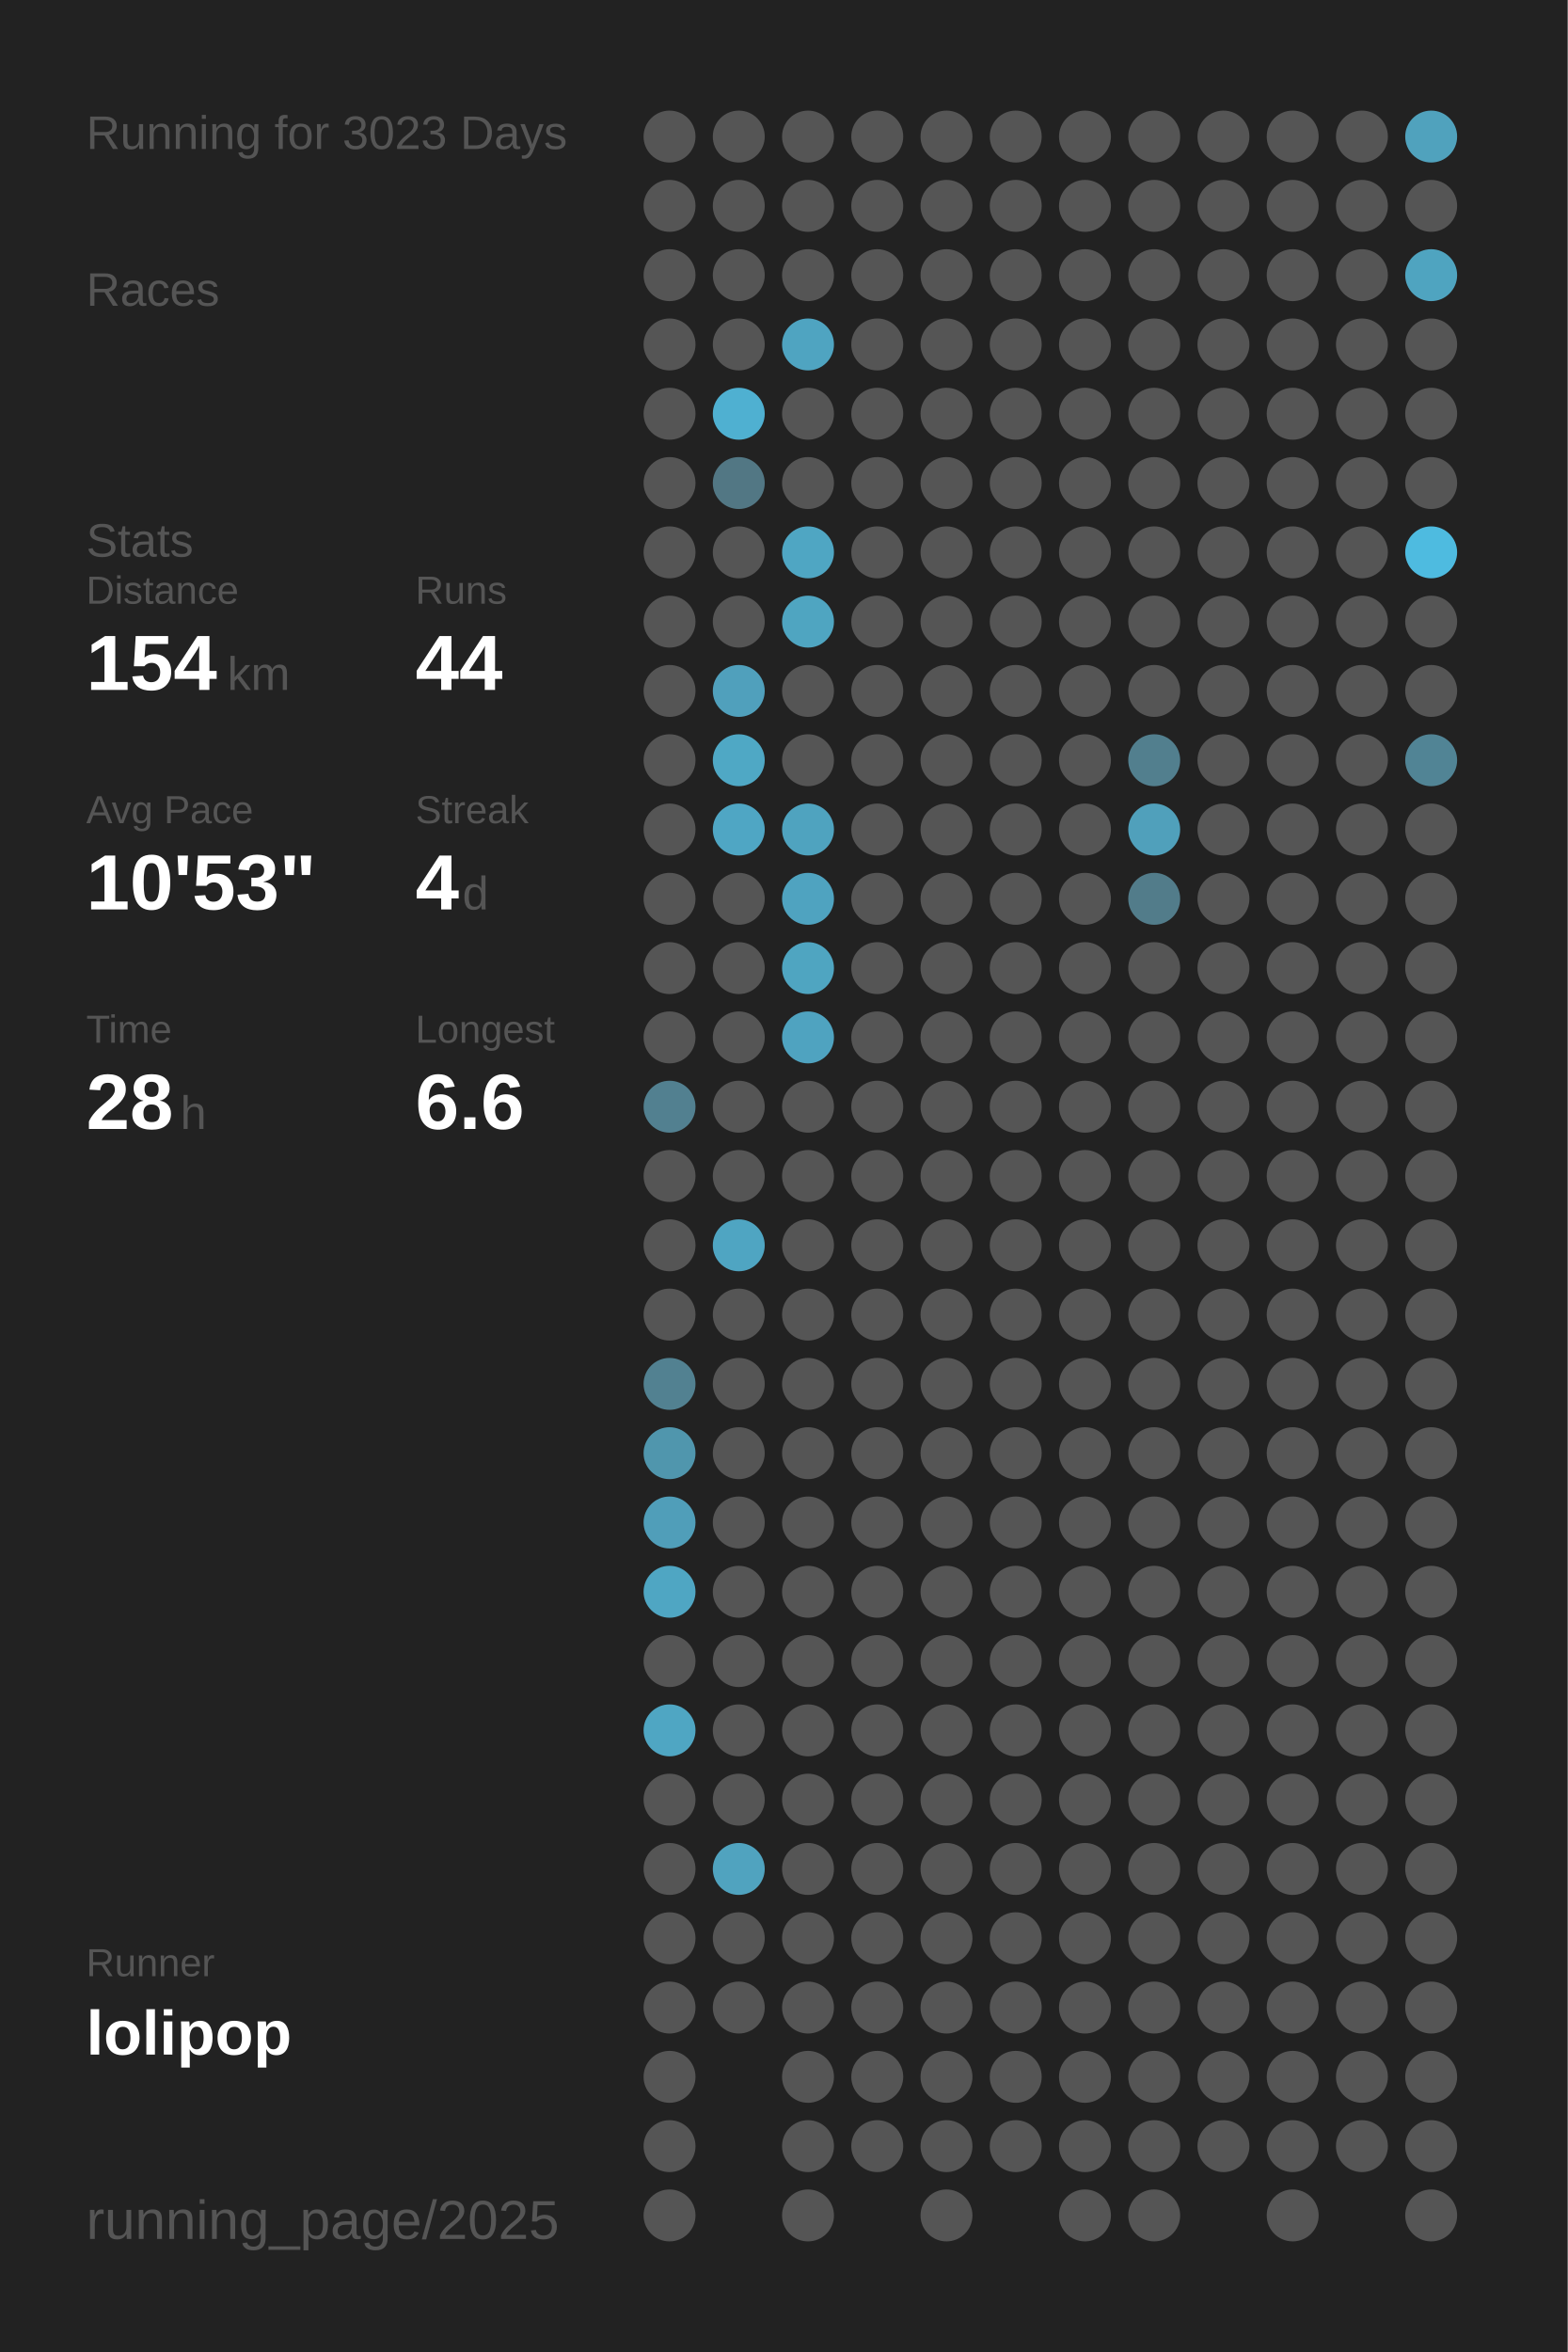
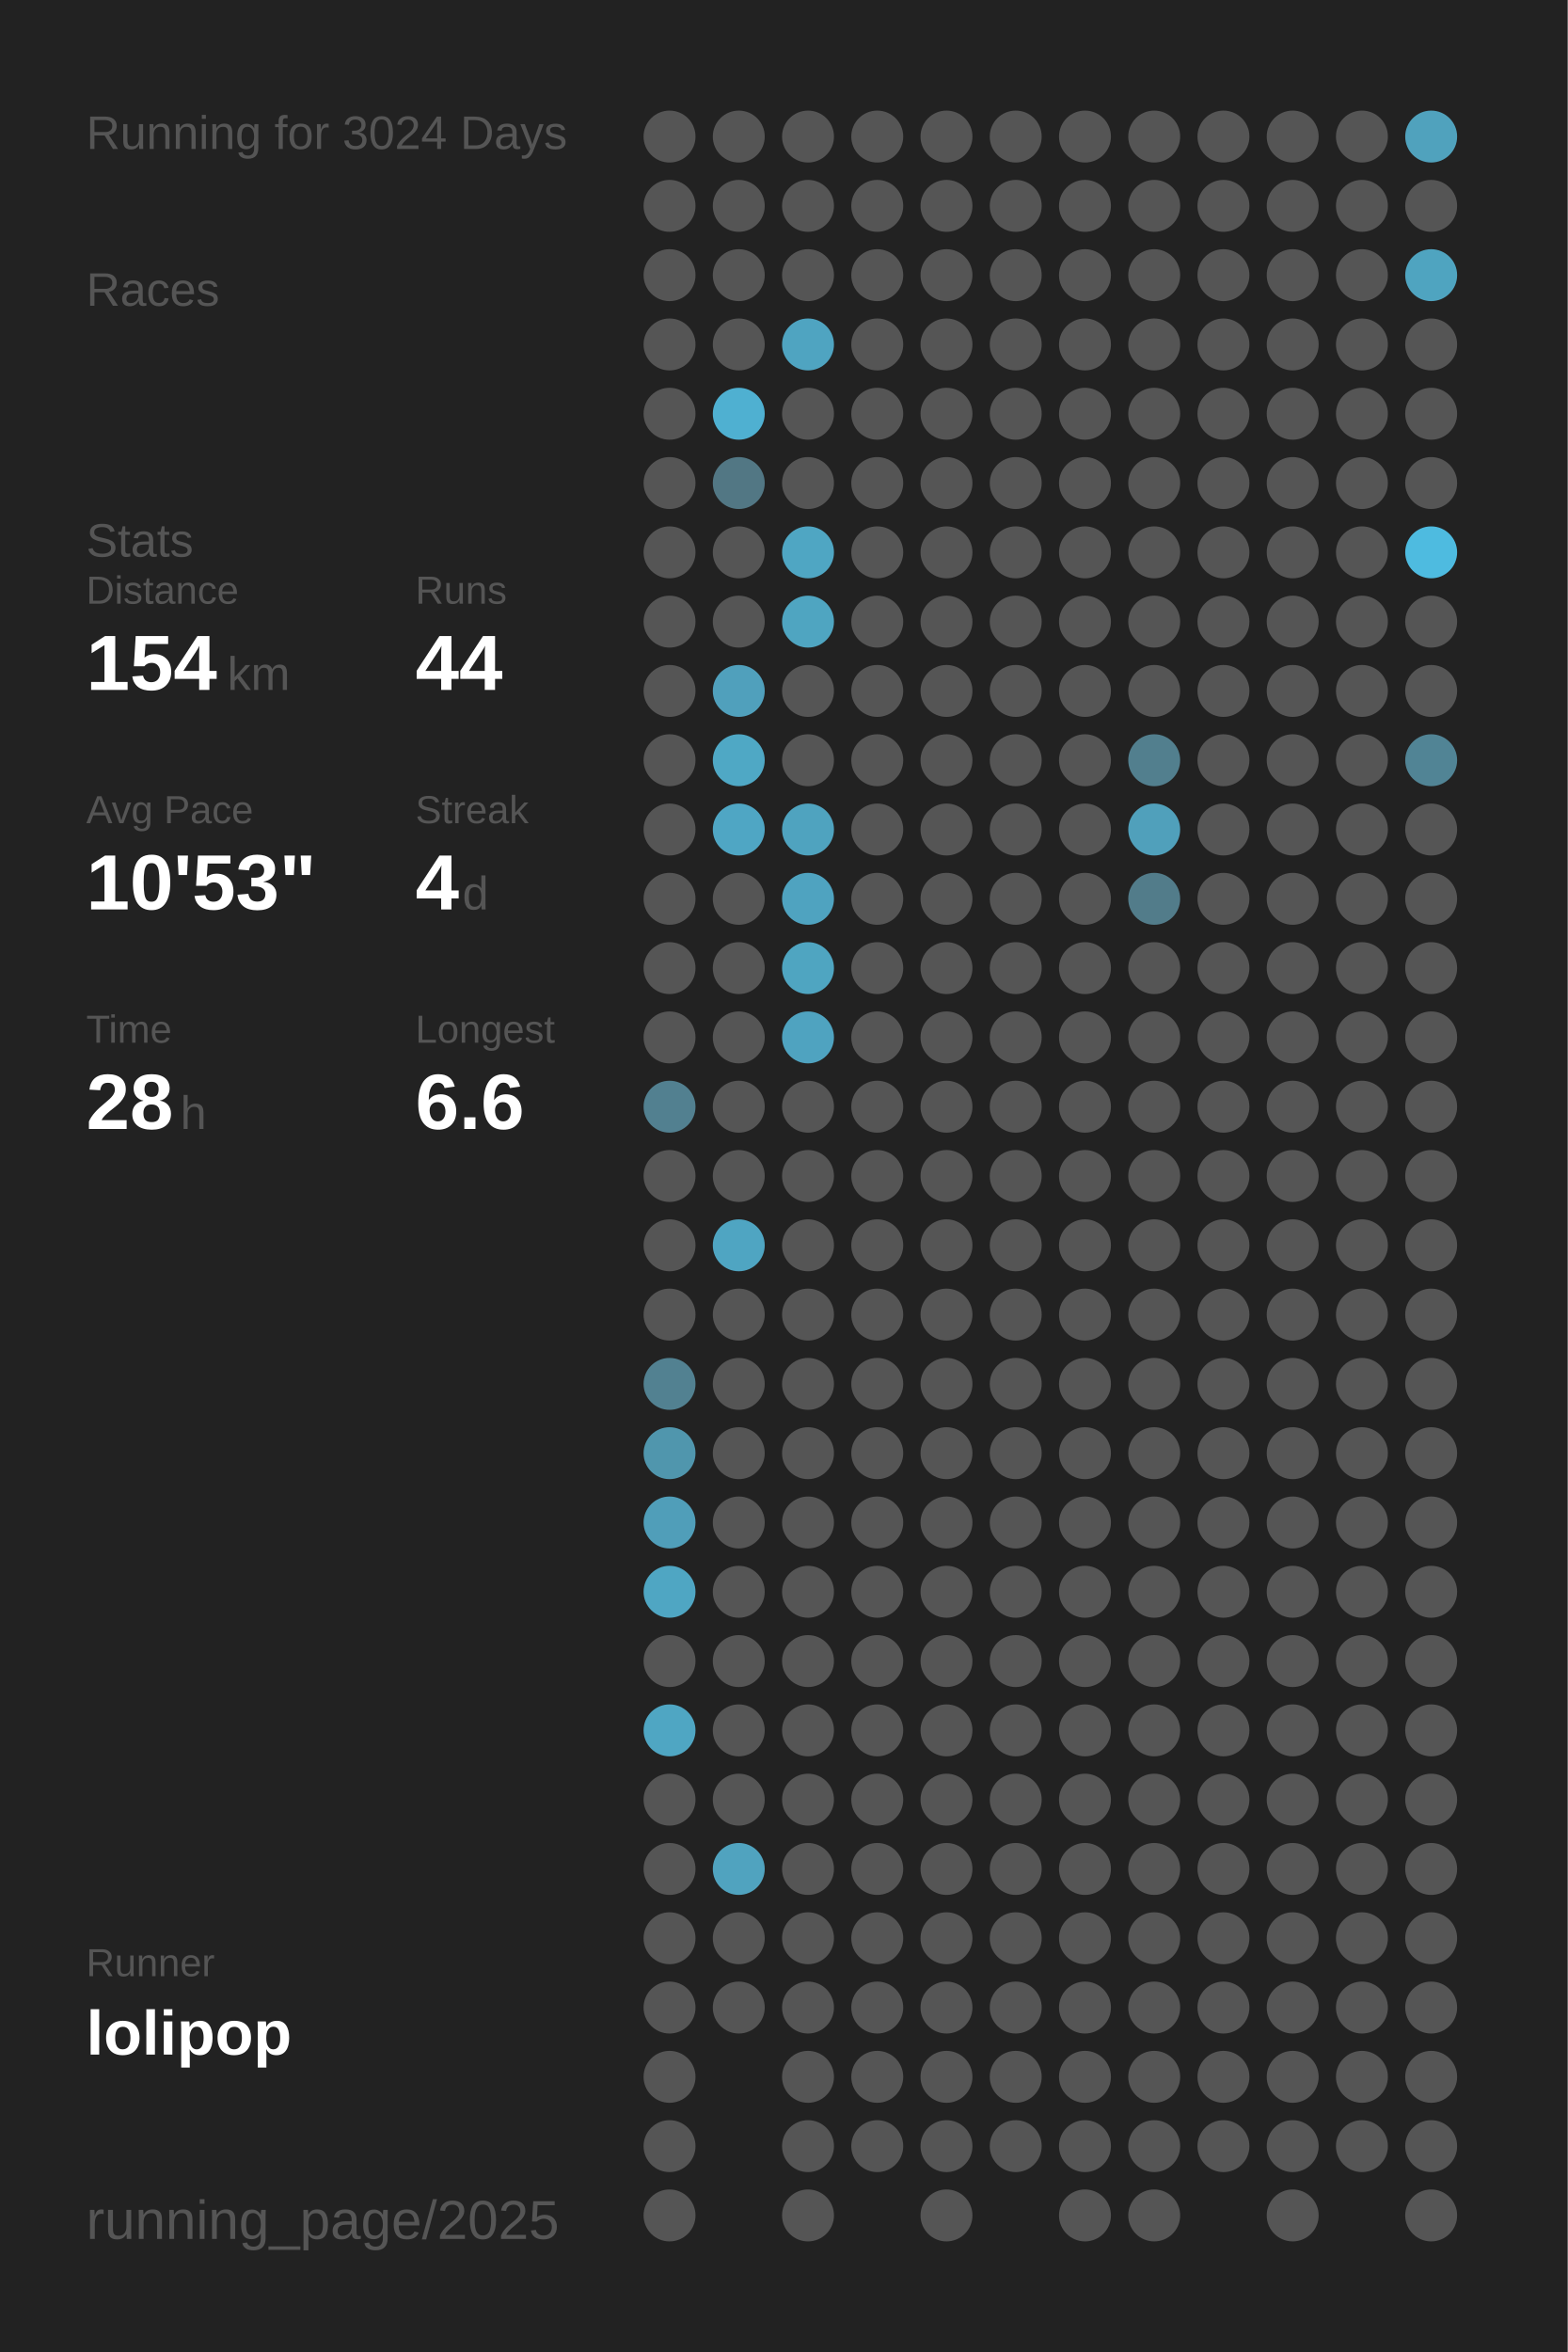
<svg xmlns="http://www.w3.org/2000/svg" baseProfile="full" height="300mm" version="1.1" viewBox="0,0,200,300" width="200mm">
  <defs />
  <rect fill="#222222" height="300" width="200" x="0" y="0" />
-   <text fill="#555555" style="font-size:6px; font-family:Arial;" x="11" y="19">Running for 3023 Days</text>
+   <text fill="#555555" style="font-size:6px; font-family:Arial;" x="11" y="19">Running for 3024 Days</text>
  <text fill="#555555" style="font-size:6px; font-family:Arial;" x="11" y="39">Races</text>
  <text fill="#555555" style="font-size:6px; font-family:Arial;" x="11" y="71">Stats</text>
  <text fill="#555555" style="font-size:5px; font-family:Arial;" x="11" y="77">Distance</text>
  <text fill="#FFFFFF" style="font-size:10px; font-family:Arial; font-weight:bold;" x="11" y="88">154</text>
  <text fill="#555555" style="font-size:6px; font-family:Arial;" x="29" y="88">km</text>
  <text fill="#555555" style="font-size:5px; font-family:Arial;" x="53" y="77">Runs</text>
  <text fill="#FFFFFF" style="font-size:10px; font-family:Arial; font-weight:bold;" x="53" y="88">44</text>
  <text fill="#555555" style="font-size:5px; font-family:Arial;" x="11" y="105">Avg Pace</text>
  <text fill="#FFFFFF" style="font-size:10px; font-family:Arial; font-weight:bold;" x="11" y="116">10'53"</text>
  <text fill="#555555" style="font-size:5px; font-family:Arial;" x="53" y="105">Streak</text>
  <text fill="#FFFFFF" style="font-size:10px; font-family:Arial; font-weight:bold;" x="53" y="116">4</text>
  <text fill="#555555" style="font-size:6px; font-family:Arial;" x="59" y="116">d</text>
  <text fill="#555555" style="font-size:5px; font-family:Arial;" x="11" y="133">Time</text>
  <text fill="#FFFFFF" style="font-size:10px; font-family:Arial; font-weight:bold;" x="11" y="144">28</text>
  <text fill="#555555" style="font-size:6px; font-family:Arial;" x="23" y="144">h</text>
  <text fill="#555555" style="font-size:5px; font-family:Arial;" x="53" y="133">Longest</text>
  <text fill="#FFFFFF" style="font-size:10px; font-family:Arial; font-weight:bold;" x="53" y="144">6.6</text>
  <text fill="#555555" style="font-size:5px; font-family:Arial;" x="11" y="252.065">Runner</text>
  <text fill="#FFFFFF" style="font-size:8px; font-family:Arial; font-weight:bold;" x="11" y="262.065">lolipop</text>
  <text fill="#555555" style="font-size:7px; font-family:Arial;" x="11" y="285.581">running_page/2025</text>
  <circle cx="85.417" cy="17.419" fill="#555555" r="3.312" />
  <circle cx="85.417" cy="26.258" fill="#555555" r="3.312" />
  <circle cx="85.417" cy="35.097" fill="#555555" r="3.312" />
  <circle cx="85.417" cy="43.935" fill="#555555" r="3.312" />
  <circle cx="85.417" cy="52.774" fill="#555555" r="3.312" />
  <circle cx="85.417" cy="61.613" fill="#555555" r="3.312" />
  <circle cx="85.417" cy="70.452" fill="#555555" r="3.312" />
  <circle cx="85.417" cy="79.29" fill="#555555" r="3.312" />
  <circle cx="85.417" cy="88.129" fill="#555555" r="3.312" />
  <circle cx="85.417" cy="96.968" fill="#555555" r="3.312" />
  <circle cx="85.417" cy="105.806" fill="#555555" r="3.312" />
  <circle cx="85.417" cy="114.645" fill="#555555" r="3.312" />
  <circle cx="85.417" cy="123.484" fill="#555555" r="3.312" />
  <circle cx="85.417" cy="132.323" fill="#555555" r="3.312" />
  <circle cx="85.417" cy="141.161" fill="#528090" r="3.312" />
  <circle cx="85.417" cy="150" fill="#555555" r="3.312" />
  <circle cx="85.417" cy="158.839" fill="#555555" r="3.312" />
  <circle cx="85.417" cy="167.677" fill="#555555" r="3.312" />
  <circle cx="85.417" cy="176.516" fill="#528191" r="3.312" />
  <circle cx="85.417" cy="185.355" fill="#5096ad" r="3.312" />
  <circle cx="85.417" cy="194.194" fill="#509eb9" r="3.312" />
  <circle cx="85.417" cy="203.032" fill="#4fa6c3" r="3.312" />
  <circle cx="85.417" cy="211.871" fill="#555555" r="3.312" />
  <circle cx="85.417" cy="220.71" fill="#4fa6c3" r="3.312" />
  <circle cx="85.417" cy="229.548" fill="#555555" r="3.312" />
  <circle cx="85.417" cy="238.387" fill="#555555" r="3.312" />
  <circle cx="85.417" cy="247.226" fill="#555555" r="3.312" />
  <circle cx="85.417" cy="256.065" fill="#555555" r="3.312" />
  <circle cx="85.417" cy="264.903" fill="#555555" r="3.312" />
  <circle cx="85.417" cy="273.742" fill="#555555" r="3.312" />
  <circle cx="85.417" cy="282.581" fill="#555555" r="3.312" />
  <circle cx="94.25" cy="17.419" fill="#555555" r="3.312" />
  <circle cx="94.25" cy="26.258" fill="#555555" r="3.312" />
  <circle cx="94.25" cy="35.097" fill="#555555" r="3.312" />
  <circle cx="94.25" cy="43.935" fill="#555555" r="3.312" />
  <circle cx="94.25" cy="52.774" fill="#4fb0d1" r="3.312" />
  <circle cx="94.25" cy="61.613" fill="#527784" r="3.312" />
  <circle cx="94.25" cy="70.452" fill="#555555" r="3.312" />
  <circle cx="94.25" cy="79.29" fill="#555555" r="3.312" />
  <circle cx="94.25" cy="88.129" fill="#50a0bc" r="3.312" />
  <circle cx="94.25" cy="96.968" fill="#4fa8c5" r="3.312" />
  <circle cx="94.25" cy="105.806" fill="#4fa6c4" r="3.312" />
  <circle cx="94.25" cy="114.645" fill="#555555" r="3.312" />
  <circle cx="94.25" cy="123.484" fill="#555555" r="3.312" />
  <circle cx="94.25" cy="132.323" fill="#555555" r="3.312" />
  <circle cx="94.25" cy="141.161" fill="#555555" r="3.312" />
  <circle cx="94.25" cy="150" fill="#555555" r="3.312" />
  <circle cx="94.25" cy="158.839" fill="#4fa5c2" r="3.312" />
  <circle cx="94.25" cy="167.677" fill="#555555" r="3.312" />
  <circle cx="94.25" cy="176.516" fill="#555555" r="3.312" />
  <circle cx="94.25" cy="185.355" fill="#555555" r="3.312" />
  <circle cx="94.25" cy="194.194" fill="#555555" r="3.312" />
  <circle cx="94.25" cy="203.032" fill="#555555" r="3.312" />
  <circle cx="94.25" cy="211.871" fill="#555555" r="3.312" />
  <circle cx="94.25" cy="220.71" fill="#555555" r="3.312" />
  <circle cx="94.25" cy="229.548" fill="#555555" r="3.312" />
  <circle cx="94.25" cy="238.387" fill="#50a3bf" r="3.312" />
  <circle cx="94.25" cy="247.226" fill="#555555" r="3.312" />
  <circle cx="94.25" cy="256.065" fill="#555555" r="3.312" />
  <circle cx="103.083" cy="17.419" fill="#555555" r="3.312" />
  <circle cx="103.083" cy="26.258" fill="#555555" r="3.312" />
  <circle cx="103.083" cy="35.097" fill="#555555" r="3.312" />
  <circle cx="103.083" cy="43.935" fill="#4fa4c1" r="3.312" />
  <circle cx="103.083" cy="52.774" fill="#555555" r="3.312" />
  <circle cx="103.083" cy="61.613" fill="#555555" r="3.312" />
  <circle cx="103.083" cy="70.452" fill="#4fa6c3" r="3.312" />
  <circle cx="103.083" cy="79.29" fill="#4fa5c1" r="3.312" />
  <circle cx="103.083" cy="88.129" fill="#555555" r="3.312" />
  <circle cx="103.083" cy="96.968" fill="#555555" r="3.312" />
  <circle cx="103.083" cy="105.806" fill="#4fa3bf" r="3.312" />
  <circle cx="103.083" cy="114.645" fill="#4fa3c0" r="3.312" />
  <circle cx="103.083" cy="123.484" fill="#4fa5c1" r="3.312" />
  <circle cx="103.083" cy="132.323" fill="#4fa3c0" r="3.312" />
  <circle cx="103.083" cy="141.161" fill="#555555" r="3.312" />
  <circle cx="103.083" cy="150" fill="#555555" r="3.312" />
  <circle cx="103.083" cy="158.839" fill="#555555" r="3.312" />
  <circle cx="103.083" cy="167.677" fill="#555555" r="3.312" />
  <circle cx="103.083" cy="176.516" fill="#555555" r="3.312" />
  <circle cx="103.083" cy="185.355" fill="#555555" r="3.312" />
  <circle cx="103.083" cy="194.194" fill="#555555" r="3.312" />
  <circle cx="103.083" cy="203.032" fill="#555555" r="3.312" />
  <circle cx="103.083" cy="211.871" fill="#555555" r="3.312" />
  <circle cx="103.083" cy="220.71" fill="#555555" r="3.312" />
  <circle cx="103.083" cy="229.548" fill="#555555" r="3.312" />
  <circle cx="103.083" cy="238.387" fill="#555555" r="3.312" />
  <circle cx="103.083" cy="247.226" fill="#555555" r="3.312" />
  <circle cx="103.083" cy="256.065" fill="#555555" r="3.312" />
  <circle cx="103.083" cy="264.903" fill="#555555" r="3.312" />
  <circle cx="103.083" cy="273.742" fill="#555555" r="3.312" />
  <circle cx="103.083" cy="282.581" fill="#555555" r="3.312" />
  <circle cx="111.917" cy="17.419" fill="#555555" r="3.312" />
  <circle cx="111.917" cy="26.258" fill="#555555" r="3.312" />
  <circle cx="111.917" cy="35.097" fill="#555555" r="3.312" />
  <circle cx="111.917" cy="43.935" fill="#555555" r="3.312" />
  <circle cx="111.917" cy="52.774" fill="#555555" r="3.312" />
  <circle cx="111.917" cy="61.613" fill="#555555" r="3.312" />
  <circle cx="111.917" cy="70.452" fill="#555555" r="3.312" />
  <circle cx="111.917" cy="79.29" fill="#555555" r="3.312" />
  <circle cx="111.917" cy="88.129" fill="#555555" r="3.312" />
  <circle cx="111.917" cy="96.968" fill="#555555" r="3.312" />
  <circle cx="111.917" cy="105.806" fill="#555555" r="3.312" />
  <circle cx="111.917" cy="114.645" fill="#555555" r="3.312" />
  <circle cx="111.917" cy="123.484" fill="#555555" r="3.312" />
  <circle cx="111.917" cy="132.323" fill="#555555" r="3.312" />
  <circle cx="111.917" cy="141.161" fill="#555555" r="3.312" />
  <circle cx="111.917" cy="150" fill="#555555" r="3.312" />
  <circle cx="111.917" cy="158.839" fill="#555555" r="3.312" />
  <circle cx="111.917" cy="167.677" fill="#555555" r="3.312" />
  <circle cx="111.917" cy="176.516" fill="#555555" r="3.312" />
  <circle cx="111.917" cy="185.355" fill="#555555" r="3.312" />
  <circle cx="111.917" cy="194.194" fill="#555555" r="3.312" />
  <circle cx="111.917" cy="203.032" fill="#555555" r="3.312" />
  <circle cx="111.917" cy="211.871" fill="#555555" r="3.312" />
  <circle cx="111.917" cy="220.71" fill="#555555" r="3.312" />
  <circle cx="111.917" cy="229.548" fill="#555555" r="3.312" />
  <circle cx="111.917" cy="238.387" fill="#555555" r="3.312" />
  <circle cx="111.917" cy="247.226" fill="#555555" r="3.312" />
  <circle cx="111.917" cy="256.065" fill="#555555" r="3.312" />
  <circle cx="111.917" cy="264.903" fill="#555555" r="3.312" />
  <circle cx="111.917" cy="273.742" fill="#555555" r="3.312" />
  <circle cx="120.75" cy="17.419" fill="#555555" r="3.312" />
  <circle cx="120.75" cy="26.258" fill="#555555" r="3.312" />
  <circle cx="120.75" cy="35.097" fill="#555555" r="3.312" />
  <circle cx="120.75" cy="43.935" fill="#555555" r="3.312" />
  <circle cx="120.75" cy="52.774" fill="#555555" r="3.312" />
  <circle cx="120.75" cy="61.613" fill="#555555" r="3.312" />
  <circle cx="120.75" cy="70.452" fill="#555555" r="3.312" />
  <circle cx="120.75" cy="79.29" fill="#555555" r="3.312" />
  <circle cx="120.75" cy="88.129" fill="#555555" r="3.312" />
  <circle cx="120.75" cy="96.968" fill="#555555" r="3.312" />
  <circle cx="120.75" cy="105.806" fill="#555555" r="3.312" />
  <circle cx="120.75" cy="114.645" fill="#555555" r="3.312" />
  <circle cx="120.75" cy="123.484" fill="#555555" r="3.312" />
  <circle cx="120.75" cy="132.323" fill="#555555" r="3.312" />
  <circle cx="120.75" cy="141.161" fill="#555555" r="3.312" />
  <circle cx="120.75" cy="150" fill="#555555" r="3.312" />
  <circle cx="120.75" cy="158.839" fill="#555555" r="3.312" />
  <circle cx="120.75" cy="167.677" fill="#555555" r="3.312" />
  <circle cx="120.75" cy="176.516" fill="#555555" r="3.312" />
  <circle cx="120.75" cy="185.355" fill="#555555" r="3.312" />
  <circle cx="120.75" cy="194.194" fill="#555555" r="3.312" />
  <circle cx="120.75" cy="203.032" fill="#555555" r="3.312" />
  <circle cx="120.75" cy="211.871" fill="#555555" r="3.312" />
  <circle cx="120.75" cy="220.71" fill="#555555" r="3.312" />
  <circle cx="120.75" cy="229.548" fill="#555555" r="3.312" />
  <circle cx="120.75" cy="238.387" fill="#555555" r="3.312" />
  <circle cx="120.75" cy="247.226" fill="#555555" r="3.312" />
  <circle cx="120.75" cy="256.065" fill="#555555" r="3.312" />
  <circle cx="120.75" cy="264.903" fill="#555555" r="3.312" />
  <circle cx="120.75" cy="273.742" fill="#555555" r="3.312" />
  <circle cx="120.75" cy="282.581" fill="#555555" r="3.312" />
  <circle cx="129.583" cy="17.419" fill="#555555" r="3.312" />
  <circle cx="129.583" cy="26.258" fill="#555555" r="3.312" />
  <circle cx="129.583" cy="35.097" fill="#555555" r="3.312" />
  <circle cx="129.583" cy="43.935" fill="#555555" r="3.312" />
  <circle cx="129.583" cy="52.774" fill="#555555" r="3.312" />
  <circle cx="129.583" cy="61.613" fill="#555555" r="3.312" />
  <circle cx="129.583" cy="70.452" fill="#555555" r="3.312" />
  <circle cx="129.583" cy="79.29" fill="#555555" r="3.312" />
  <circle cx="129.583" cy="88.129" fill="#555555" r="3.312" />
  <circle cx="129.583" cy="96.968" fill="#555555" r="3.312" />
  <circle cx="129.583" cy="105.806" fill="#555555" r="3.312" />
  <circle cx="129.583" cy="114.645" fill="#555555" r="3.312" />
  <circle cx="129.583" cy="123.484" fill="#555555" r="3.312" />
  <circle cx="129.583" cy="132.323" fill="#555555" r="3.312" />
  <circle cx="129.583" cy="141.161" fill="#555555" r="3.312" />
  <circle cx="129.583" cy="150" fill="#555555" r="3.312" />
  <circle cx="129.583" cy="158.839" fill="#555555" r="3.312" />
  <circle cx="129.583" cy="167.677" fill="#555555" r="3.312" />
  <circle cx="129.583" cy="176.516" fill="#555555" r="3.312" />
  <circle cx="129.583" cy="185.355" fill="#555555" r="3.312" />
  <circle cx="129.583" cy="194.194" fill="#555555" r="3.312" />
  <circle cx="129.583" cy="203.032" fill="#555555" r="3.312" />
  <circle cx="129.583" cy="211.871" fill="#555555" r="3.312" />
  <circle cx="129.583" cy="220.71" fill="#555555" r="3.312" />
  <circle cx="129.583" cy="229.548" fill="#555555" r="3.312" />
  <circle cx="129.583" cy="238.387" fill="#555555" r="3.312" />
  <circle cx="129.583" cy="247.226" fill="#555555" r="3.312" />
  <circle cx="129.583" cy="256.065" fill="#555555" r="3.312" />
  <circle cx="129.583" cy="264.903" fill="#555555" r="3.312" />
  <circle cx="129.583" cy="273.742" fill="#555555" r="3.312" />
  <circle cx="138.417" cy="17.419" fill="#555555" r="3.312" />
  <circle cx="138.417" cy="26.258" fill="#555555" r="3.312" />
  <circle cx="138.417" cy="35.097" fill="#555555" r="3.312" />
  <circle cx="138.417" cy="43.935" fill="#555555" r="3.312" />
  <circle cx="138.417" cy="52.774" fill="#555555" r="3.312" />
  <circle cx="138.417" cy="61.613" fill="#555555" r="3.312" />
  <circle cx="138.417" cy="70.452" fill="#555555" r="3.312" />
  <circle cx="138.417" cy="79.29" fill="#555555" r="3.312" />
  <circle cx="138.417" cy="88.129" fill="#555555" r="3.312" />
  <circle cx="138.417" cy="96.968" fill="#555555" r="3.312" />
  <circle cx="138.417" cy="105.806" fill="#555555" r="3.312" />
  <circle cx="138.417" cy="114.645" fill="#555555" r="3.312" />
  <circle cx="138.417" cy="123.484" fill="#555555" r="3.312" />
  <circle cx="138.417" cy="132.323" fill="#555555" r="3.312" />
  <circle cx="138.417" cy="141.161" fill="#555555" r="3.312" />
  <circle cx="138.417" cy="150" fill="#555555" r="3.312" />
  <circle cx="138.417" cy="158.839" fill="#555555" r="3.312" />
  <circle cx="138.417" cy="167.677" fill="#555555" r="3.312" />
  <circle cx="138.417" cy="176.516" fill="#555555" r="3.312" />
  <circle cx="138.417" cy="185.355" fill="#555555" r="3.312" />
  <circle cx="138.417" cy="194.194" fill="#555555" r="3.312" />
  <circle cx="138.417" cy="203.032" fill="#555555" r="3.312" />
  <circle cx="138.417" cy="211.871" fill="#555555" r="3.312" />
  <circle cx="138.417" cy="220.71" fill="#555555" r="3.312" />
  <circle cx="138.417" cy="229.548" fill="#555555" r="3.312" />
  <circle cx="138.417" cy="238.387" fill="#555555" r="3.312" />
  <circle cx="138.417" cy="247.226" fill="#555555" r="3.312" />
  <circle cx="138.417" cy="256.065" fill="#555555" r="3.312" />
  <circle cx="138.417" cy="264.903" fill="#555555" r="3.312" />
  <circle cx="138.417" cy="273.742" fill="#555555" r="3.312" />
  <circle cx="138.417" cy="282.581" fill="#555555" r="3.312" />
  <circle cx="147.25" cy="17.419" fill="#555555" r="3.312" />
  <circle cx="147.25" cy="26.258" fill="#555555" r="3.312" />
  <circle cx="147.25" cy="35.097" fill="#555555" r="3.312" />
  <circle cx="147.25" cy="43.935" fill="#555555" r="3.312" />
  <circle cx="147.25" cy="52.774" fill="#555555" r="3.312" />
  <circle cx="147.25" cy="61.613" fill="#555555" r="3.312" />
  <circle cx="147.25" cy="70.452" fill="#555555" r="3.312" />
  <circle cx="147.25" cy="79.29" fill="#555555" r="3.312" />
  <circle cx="147.25" cy="88.129" fill="#555555" r="3.312" />
  <circle cx="147.25" cy="96.968" fill="#527f8e" r="3.312" />
  <circle cx="147.25" cy="105.806" fill="#50a0bb" r="3.312" />
  <circle cx="147.25" cy="114.645" fill="#527c8a" r="3.312" />
  <circle cx="147.25" cy="123.484" fill="#555555" r="3.312" />
  <circle cx="147.25" cy="132.323" fill="#555555" r="3.312" />
  <circle cx="147.25" cy="141.161" fill="#555555" r="3.312" />
  <circle cx="147.25" cy="150" fill="#555555" r="3.312" />
  <circle cx="147.25" cy="158.839" fill="#555555" r="3.312" />
  <circle cx="147.25" cy="167.677" fill="#555555" r="3.312" />
  <circle cx="147.25" cy="176.516" fill="#555555" r="3.312" />
  <circle cx="147.25" cy="185.355" fill="#555555" r="3.312" />
  <circle cx="147.25" cy="194.194" fill="#555555" r="3.312" />
  <circle cx="147.25" cy="203.032" fill="#555555" r="3.312" />
  <circle cx="147.25" cy="211.871" fill="#555555" r="3.312" />
  <circle cx="147.25" cy="220.71" fill="#555555" r="3.312" />
  <circle cx="147.25" cy="229.548" fill="#555555" r="3.312" />
  <circle cx="147.25" cy="238.387" fill="#555555" r="3.312" />
  <circle cx="147.25" cy="247.226" fill="#555555" r="3.312" />
  <circle cx="147.25" cy="256.065" fill="#555555" r="3.312" />
  <circle cx="147.25" cy="264.903" fill="#555555" r="3.312" />
  <circle cx="147.25" cy="273.742" fill="#555555" r="3.312" />
  <circle cx="147.25" cy="282.581" fill="#555555" r="3.312" />
  <circle cx="156.083" cy="17.419" fill="#555555" r="3.312" />
  <circle cx="156.083" cy="26.258" fill="#555555" r="3.312" />
  <circle cx="156.083" cy="35.097" fill="#555555" r="3.312" />
  <circle cx="156.083" cy="43.935" fill="#555555" r="3.312" />
  <circle cx="156.083" cy="52.774" fill="#555555" r="3.312" />
  <circle cx="156.083" cy="61.613" fill="#555555" r="3.312" />
  <circle cx="156.083" cy="70.452" fill="#555555" r="3.312" />
  <circle cx="156.083" cy="79.29" fill="#555555" r="3.312" />
  <circle cx="156.083" cy="88.129" fill="#555555" r="3.312" />
  <circle cx="156.083" cy="96.968" fill="#555555" r="3.312" />
  <circle cx="156.083" cy="105.806" fill="#555555" r="3.312" />
  <circle cx="156.083" cy="114.645" fill="#555555" r="3.312" />
  <circle cx="156.083" cy="123.484" fill="#555555" r="3.312" />
  <circle cx="156.083" cy="132.323" fill="#555555" r="3.312" />
  <circle cx="156.083" cy="141.161" fill="#555555" r="3.312" />
  <circle cx="156.083" cy="150" fill="#555555" r="3.312" />
  <circle cx="156.083" cy="158.839" fill="#555555" r="3.312" />
  <circle cx="156.083" cy="167.677" fill="#555555" r="3.312" />
  <circle cx="156.083" cy="176.516" fill="#555555" r="3.312" />
  <circle cx="156.083" cy="185.355" fill="#555555" r="3.312" />
  <circle cx="156.083" cy="194.194" fill="#555555" r="3.312" />
  <circle cx="156.083" cy="203.032" fill="#555555" r="3.312" />
  <circle cx="156.083" cy="211.871" fill="#555555" r="3.312" />
  <circle cx="156.083" cy="220.71" fill="#555555" r="3.312" />
  <circle cx="156.083" cy="229.548" fill="#555555" r="3.312" />
  <circle cx="156.083" cy="238.387" fill="#555555" r="3.312" />
  <circle cx="156.083" cy="247.226" fill="#555555" r="3.312" />
  <circle cx="156.083" cy="256.065" fill="#555555" r="3.312" />
  <circle cx="156.083" cy="264.903" fill="#555555" r="3.312" />
  <circle cx="156.083" cy="273.742" fill="#555555" r="3.312" />
  <circle cx="164.917" cy="17.419" fill="#555555" r="3.312" />
  <circle cx="164.917" cy="26.258" fill="#555555" r="3.312" />
  <circle cx="164.917" cy="35.097" fill="#555555" r="3.312" />
  <circle cx="164.917" cy="43.935" fill="#555555" r="3.312" />
  <circle cx="164.917" cy="52.774" fill="#555555" r="3.312" />
  <circle cx="164.917" cy="61.613" fill="#555555" r="3.312" />
  <circle cx="164.917" cy="70.452" fill="#555555" r="3.312" />
  <circle cx="164.917" cy="79.29" fill="#555555" r="3.312" />
  <circle cx="164.917" cy="88.129" fill="#555555" r="3.312" />
  <circle cx="164.917" cy="96.968" fill="#555555" r="3.312" />
  <circle cx="164.917" cy="105.806" fill="#555555" r="3.312" />
  <circle cx="164.917" cy="114.645" fill="#555555" r="3.312" />
  <circle cx="164.917" cy="123.484" fill="#555555" r="3.312" />
  <circle cx="164.917" cy="132.323" fill="#555555" r="3.312" />
  <circle cx="164.917" cy="141.161" fill="#555555" r="3.312" />
  <circle cx="164.917" cy="150" fill="#555555" r="3.312" />
  <circle cx="164.917" cy="158.839" fill="#555555" r="3.312" />
  <circle cx="164.917" cy="167.677" fill="#555555" r="3.312" />
  <circle cx="164.917" cy="176.516" fill="#555555" r="3.312" />
  <circle cx="164.917" cy="185.355" fill="#555555" r="3.312" />
  <circle cx="164.917" cy="194.194" fill="#555555" r="3.312" />
  <circle cx="164.917" cy="203.032" fill="#555555" r="3.312" />
  <circle cx="164.917" cy="211.871" fill="#555555" r="3.312" />
  <circle cx="164.917" cy="220.71" fill="#555555" r="3.312" />
  <circle cx="164.917" cy="229.548" fill="#555555" r="3.312" />
  <circle cx="164.917" cy="238.387" fill="#555555" r="3.312" />
  <circle cx="164.917" cy="247.226" fill="#555555" r="3.312" />
  <circle cx="164.917" cy="256.065" fill="#555555" r="3.312" />
  <circle cx="164.917" cy="264.903" fill="#555555" r="3.312" />
  <circle cx="164.917" cy="273.742" fill="#555555" r="3.312" />
  <circle cx="164.917" cy="282.581" fill="#555555" r="3.312" />
  <circle cx="173.75" cy="17.419" fill="#555555" r="3.312" />
  <circle cx="173.75" cy="26.258" fill="#555555" r="3.312" />
  <circle cx="173.75" cy="35.097" fill="#555555" r="3.312" />
  <circle cx="173.75" cy="43.935" fill="#555555" r="3.312" />
  <circle cx="173.75" cy="52.774" fill="#555555" r="3.312" />
  <circle cx="173.75" cy="61.613" fill="#555555" r="3.312" />
  <circle cx="173.75" cy="70.452" fill="#555555" r="3.312" />
  <circle cx="173.75" cy="79.29" fill="#555555" r="3.312" />
  <circle cx="173.75" cy="88.129" fill="#555555" r="3.312" />
  <circle cx="173.75" cy="96.968" fill="#555555" r="3.312" />
  <circle cx="173.75" cy="105.806" fill="#555555" r="3.312" />
  <circle cx="173.75" cy="114.645" fill="#555555" r="3.312" />
  <circle cx="173.75" cy="123.484" fill="#555555" r="3.312" />
  <circle cx="173.75" cy="132.323" fill="#555555" r="3.312" />
  <circle cx="173.75" cy="141.161" fill="#555555" r="3.312" />
  <circle cx="173.75" cy="150" fill="#555555" r="3.312" />
  <circle cx="173.75" cy="158.839" fill="#555555" r="3.312" />
  <circle cx="173.75" cy="167.677" fill="#555555" r="3.312" />
  <circle cx="173.75" cy="176.516" fill="#555555" r="3.312" />
  <circle cx="173.75" cy="185.355" fill="#555555" r="3.312" />
  <circle cx="173.75" cy="194.194" fill="#555555" r="3.312" />
  <circle cx="173.75" cy="203.032" fill="#555555" r="3.312" />
  <circle cx="173.75" cy="211.871" fill="#555555" r="3.312" />
  <circle cx="173.75" cy="220.71" fill="#555555" r="3.312" />
  <circle cx="173.75" cy="229.548" fill="#555555" r="3.312" />
  <circle cx="173.75" cy="238.387" fill="#555555" r="3.312" />
  <circle cx="173.75" cy="247.226" fill="#555555" r="3.312" />
  <circle cx="173.75" cy="256.065" fill="#555555" r="3.312" />
  <circle cx="173.75" cy="264.903" fill="#555555" r="3.312" />
  <circle cx="173.75" cy="273.742" fill="#555555" r="3.312" />
  <circle cx="182.583" cy="17.419" fill="#50a2bd" r="3.312" />
  <circle cx="182.583" cy="26.258" fill="#555555" r="3.312" />
  <circle cx="182.583" cy="35.097" fill="#4fa4c0" r="3.312" />
  <circle cx="182.583" cy="43.935" fill="#555555" r="3.312" />
  <circle cx="182.583" cy="52.774" fill="#555555" r="3.312" />
  <circle cx="182.583" cy="61.613" fill="#555555" r="3.312" />
  <circle cx="182.583" cy="70.452" fill="#4ebbe0" r="3.312" />
  <circle cx="182.583" cy="79.29" fill="#555555" r="3.312" />
  <circle cx="182.583" cy="88.129" fill="#555555" r="3.312" />
  <circle cx="182.583" cy="96.968" fill="#518495" r="3.312" />
  <circle cx="182.583" cy="105.806" fill="#555555" r="3.312" />
  <circle cx="182.583" cy="114.645" fill="#555555" r="3.312" />
  <circle cx="182.583" cy="123.484" fill="#555555" r="3.312" />
  <circle cx="182.583" cy="132.323" fill="#555555" r="3.312" />
  <circle cx="182.583" cy="141.161" fill="#555555" r="3.312" />
  <circle cx="182.583" cy="150" fill="#555555" r="3.312" />
  <circle cx="182.583" cy="158.839" fill="#555555" r="3.312" />
  <circle cx="182.583" cy="167.677" fill="#555555" r="3.312" />
  <circle cx="182.583" cy="176.516" fill="#555555" r="3.312" />
  <circle cx="182.583" cy="185.355" fill="#555555" r="3.312" />
  <circle cx="182.583" cy="194.194" fill="#555555" r="3.312" />
  <circle cx="182.583" cy="203.032" fill="#555555" r="3.312" />
  <circle cx="182.583" cy="211.871" fill="#555555" r="3.312" />
  <circle cx="182.583" cy="220.71" fill="#555555" r="3.312" />
  <circle cx="182.583" cy="229.548" fill="#555555" r="3.312" />
  <circle cx="182.583" cy="238.387" fill="#555555" r="3.312" />
  <circle cx="182.583" cy="247.226" fill="#555555" r="3.312" />
  <circle cx="182.583" cy="256.065" fill="#555555" r="3.312" />
  <circle cx="182.583" cy="264.903" fill="#555555" r="3.312" />
  <circle cx="182.583" cy="273.742" fill="#555555" r="3.312" />
  <circle cx="182.583" cy="282.581" fill="#555555" r="3.312" />
</svg>
